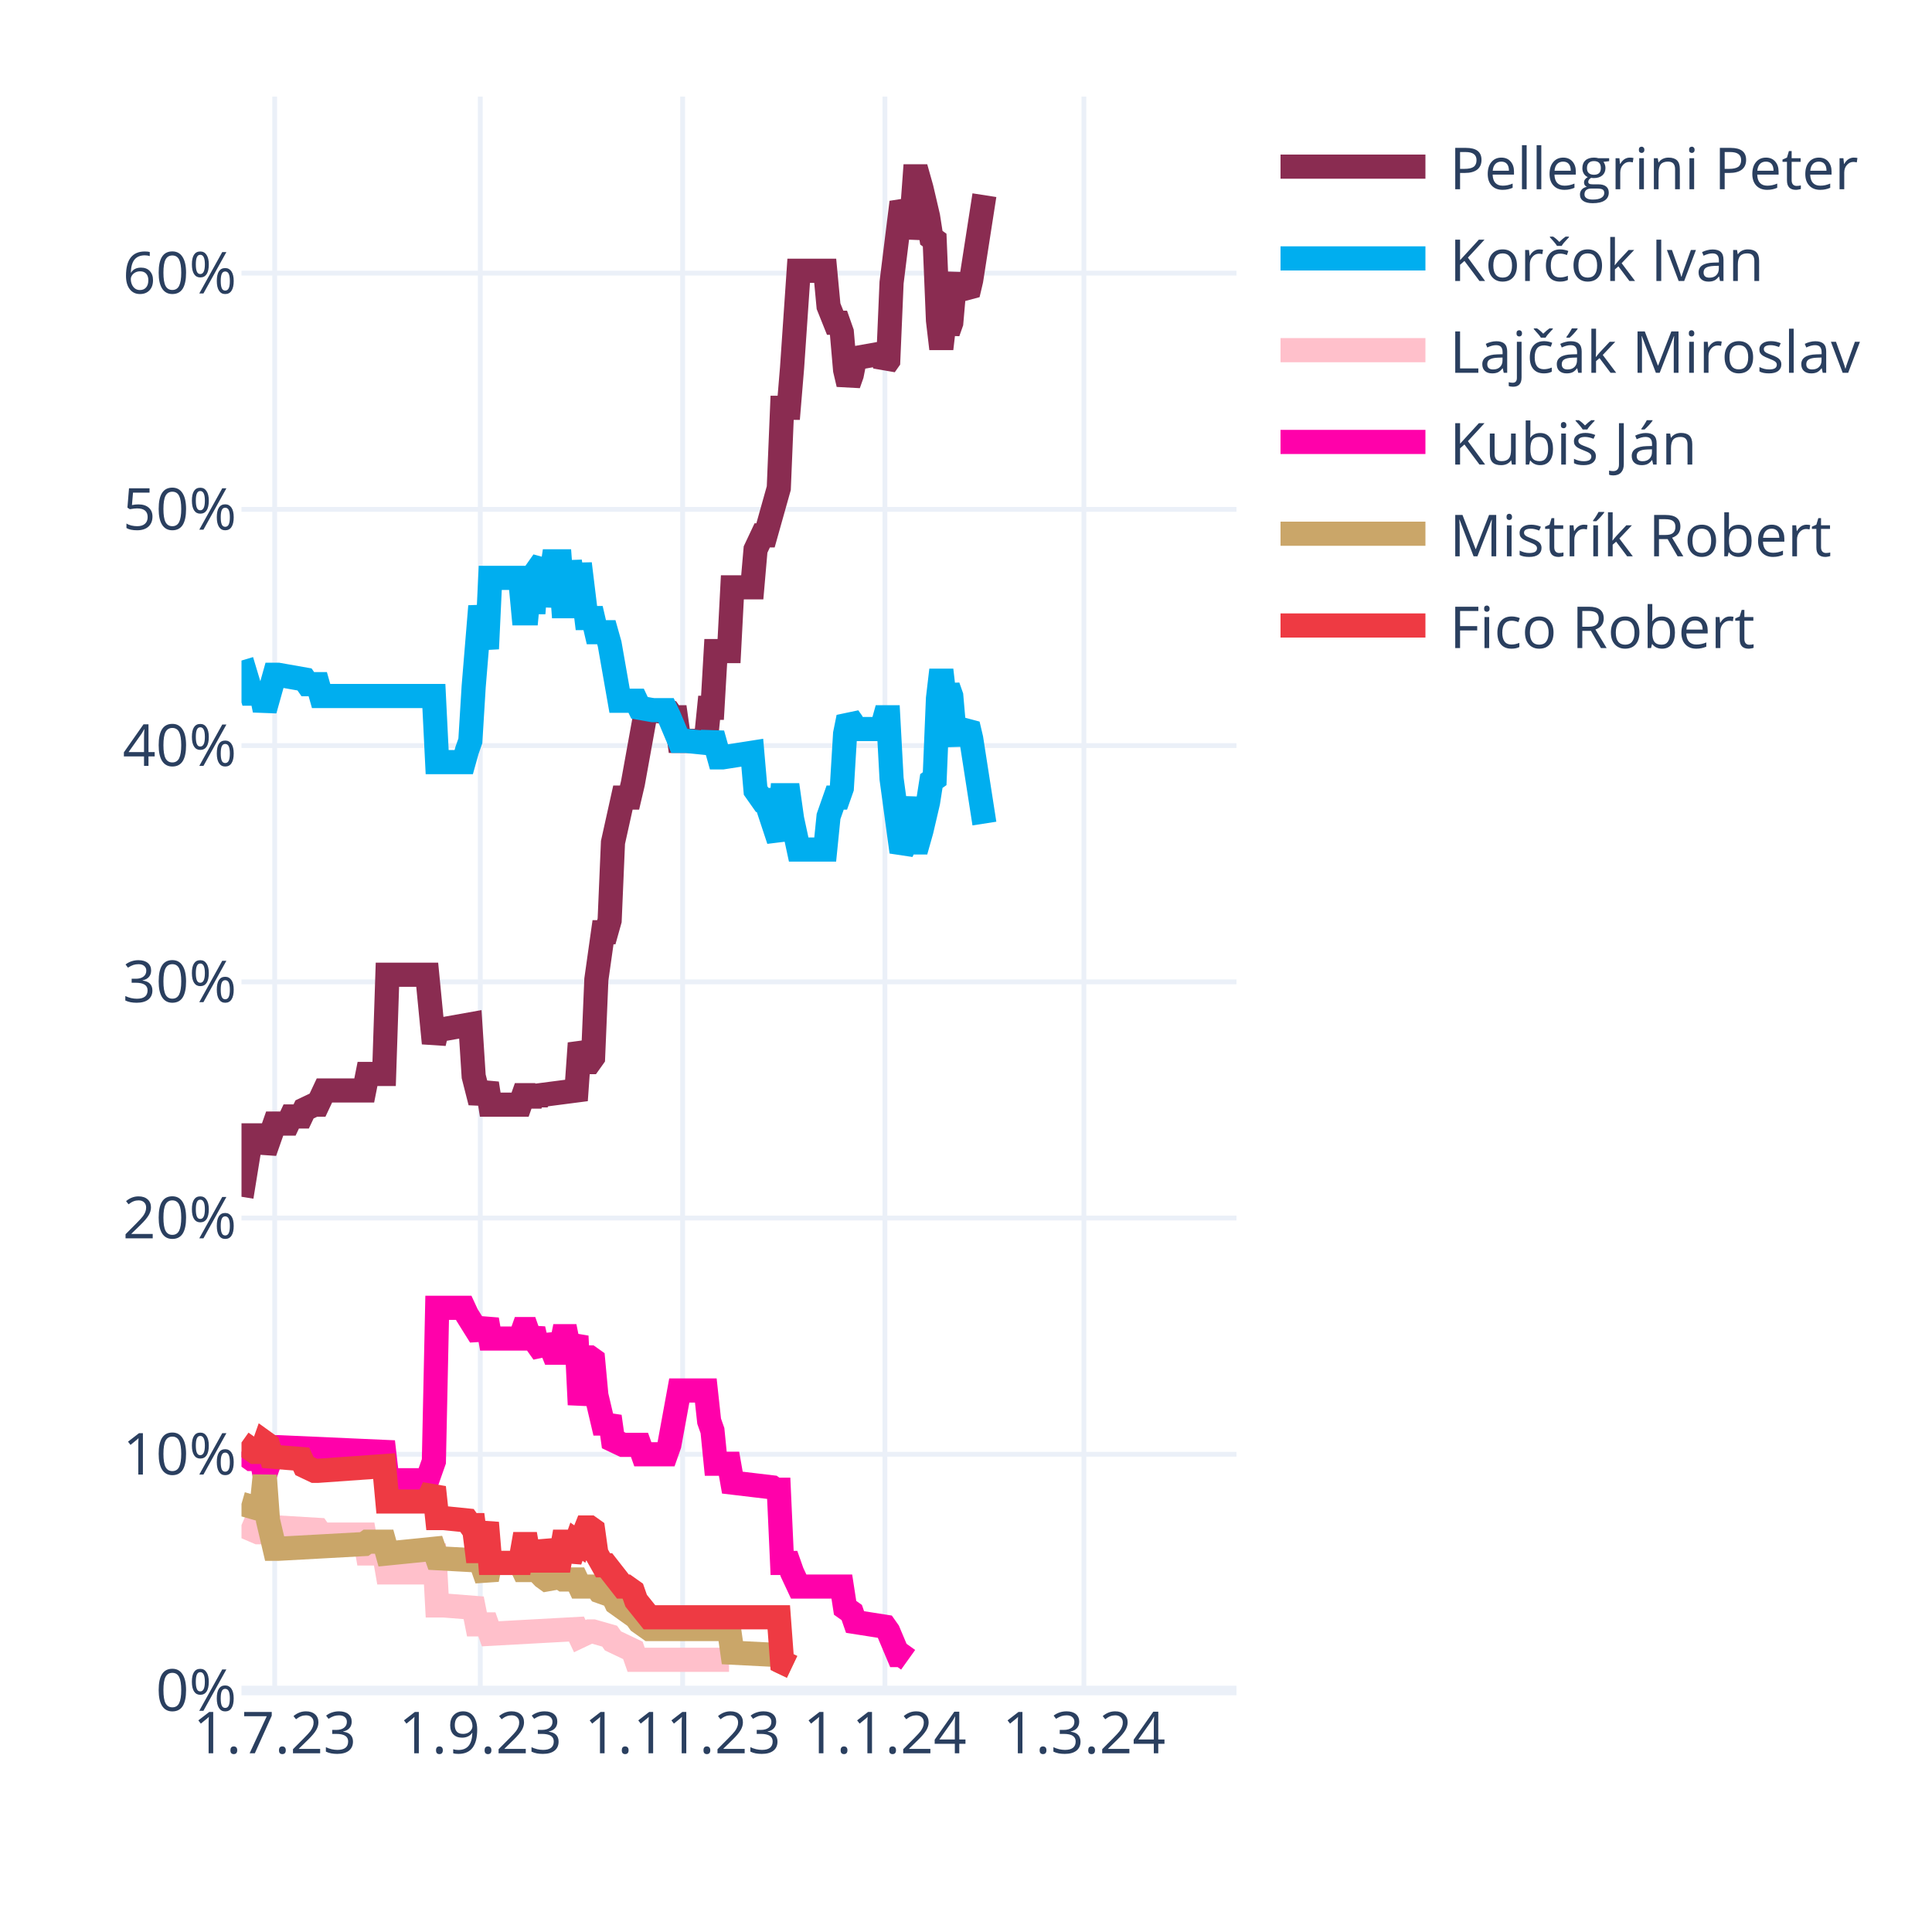
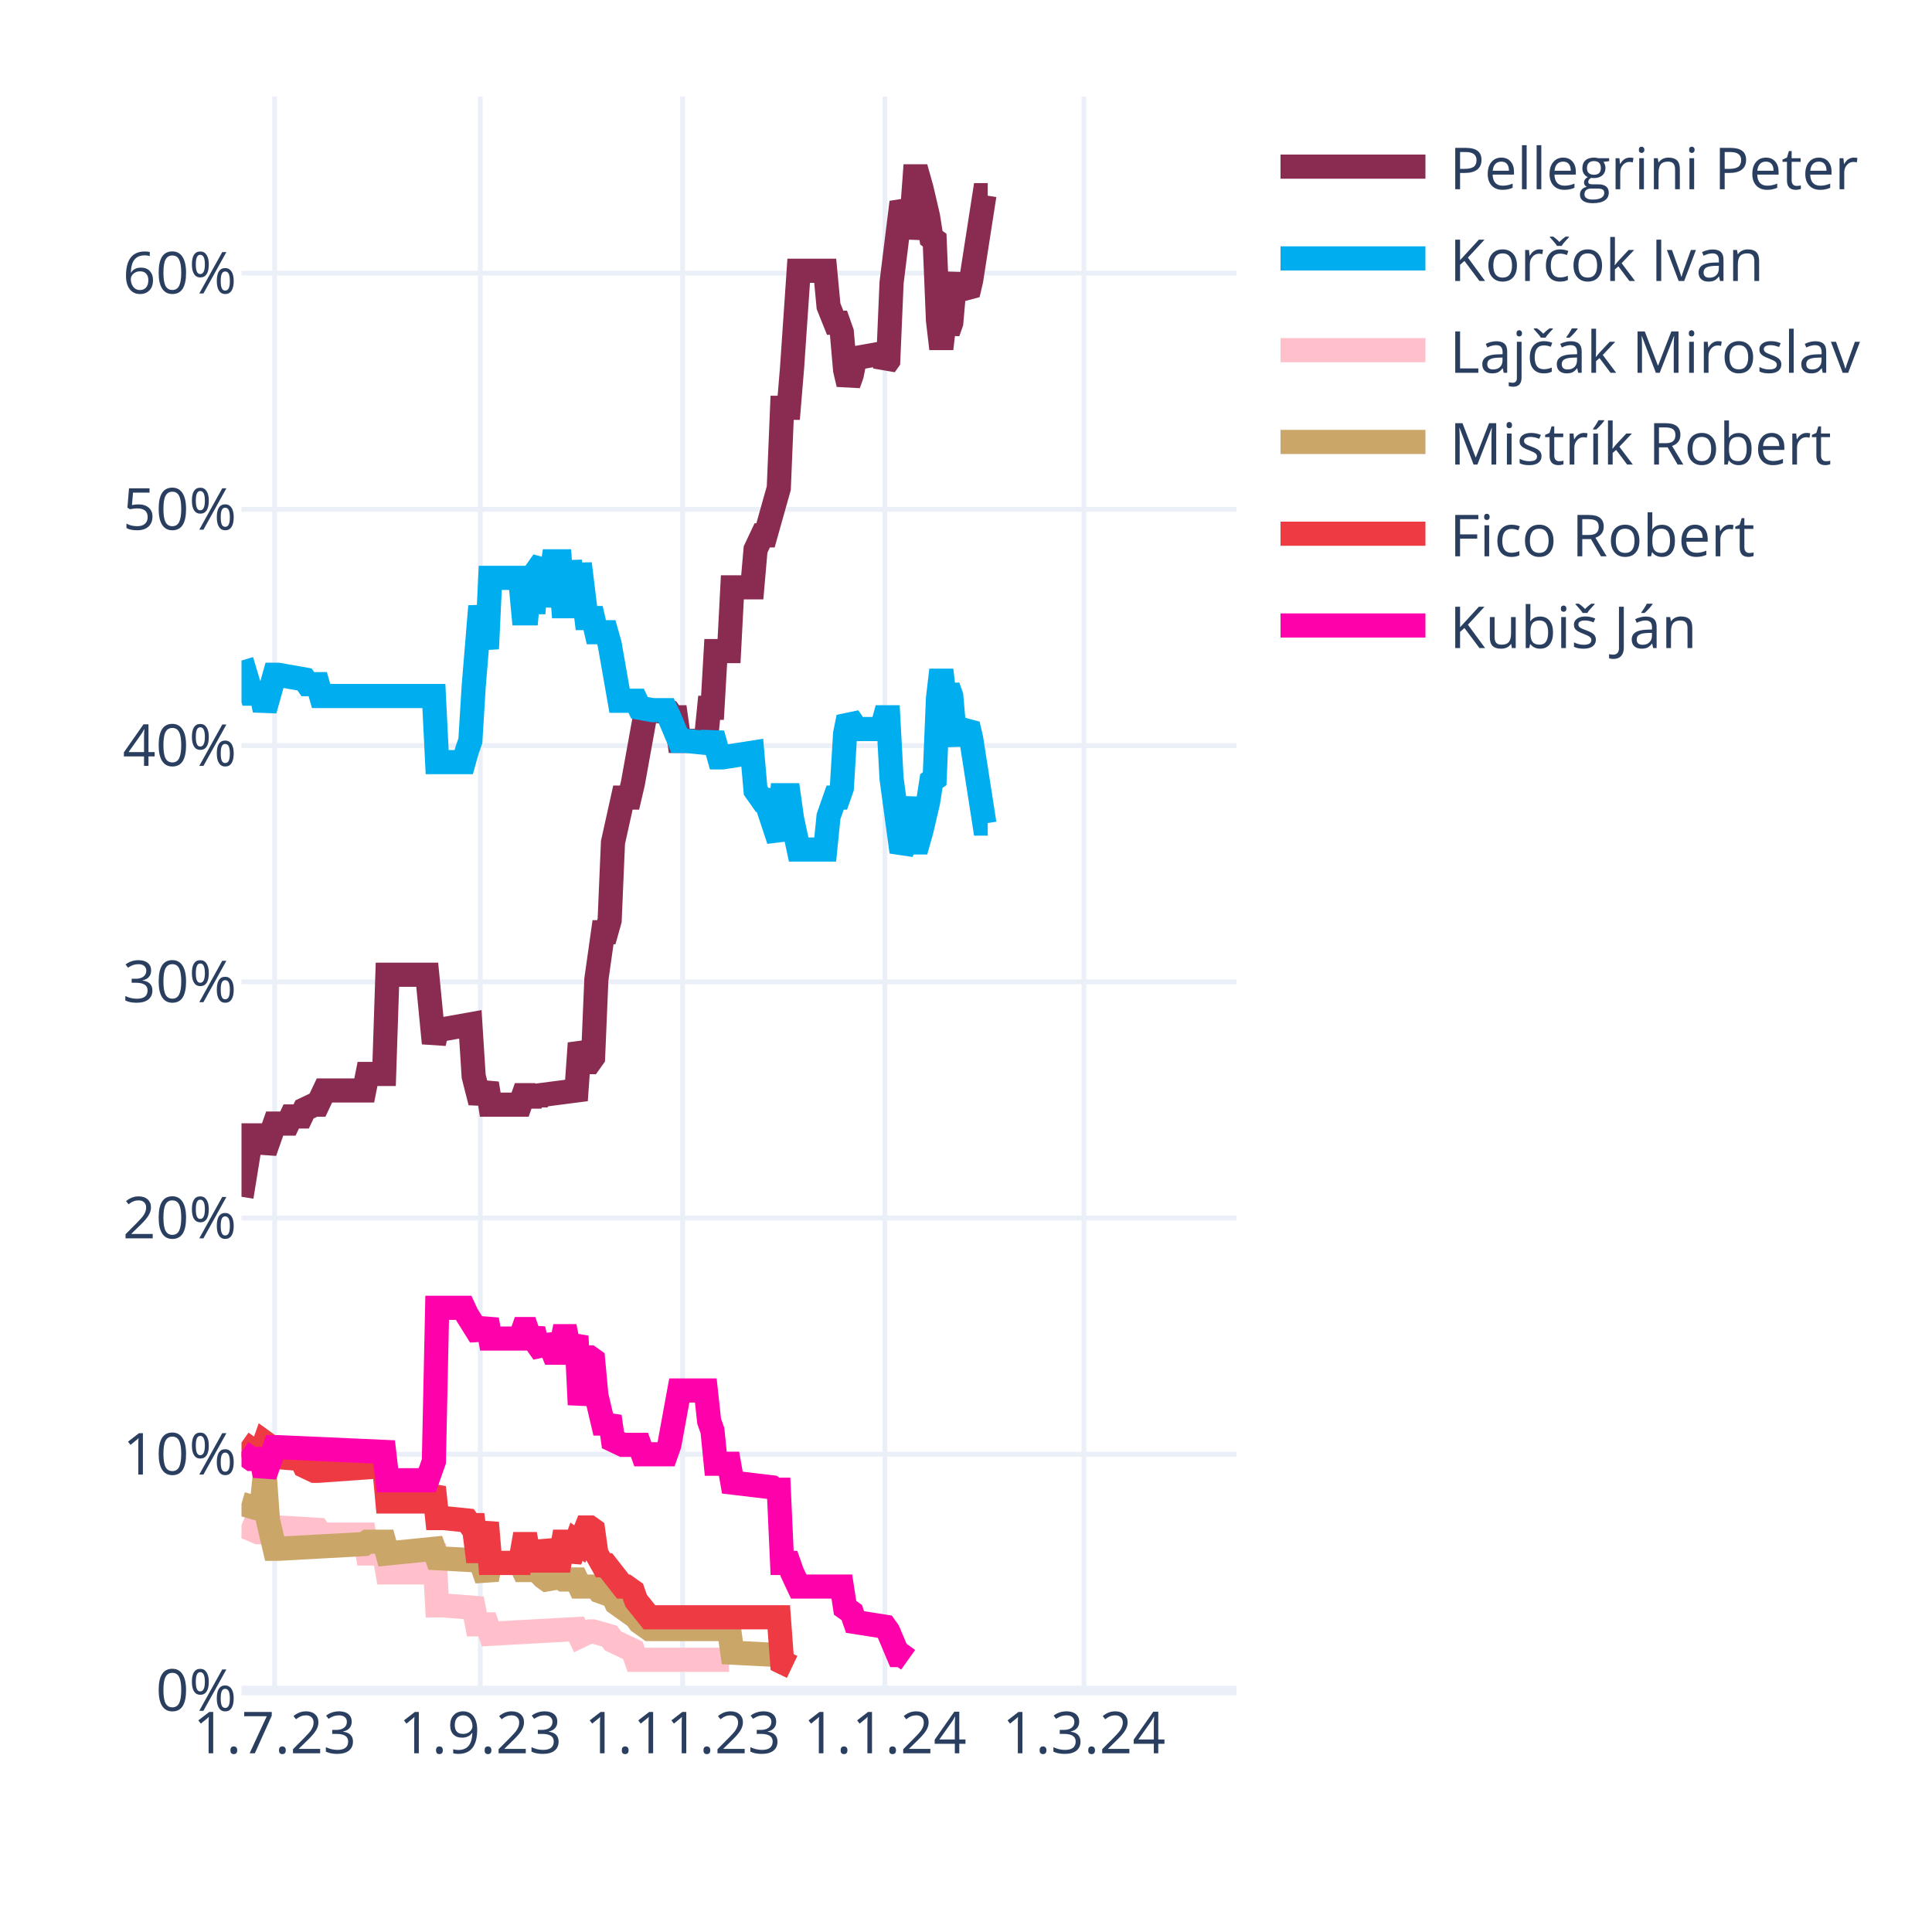
<svg xmlns="http://www.w3.org/2000/svg" class="main-svg" width="400" height="400" style="" viewBox="0 0 400 400">
  <rect x="0" y="0" width="400" height="400" style="fill: rgb(255, 255, 255); fill-opacity: 1;" />
-   <defs id="defs-80c076">
+   <defs id="defs-f0fab3">
    <g class="clips">
-       <clipPath id="clip80c076xyplot" class="plotclip">
+       <clipPath id="clipf0fab3xyplot" class="plotclip">
        <rect width="206" height="330" />
      </clipPath>
-       <clipPath class="axesclip" id="clip80c076x">
+       <clipPath class="axesclip" id="clipf0fab3x">
        <rect x="50" y="0" width="206" height="400" />
      </clipPath>
-       <clipPath class="axesclip" id="clip80c076y">
+       <clipPath class="axesclip" id="clipf0fab3y">
        <rect x="0" y="20" width="400" height="330" />
      </clipPath>
-       <clipPath class="axesclip" id="clip80c076xy">
+       <clipPath class="axesclip" id="clipf0fab3xy">
        <rect x="50" y="20" width="206" height="330" />
      </clipPath>
    </g>
    <g class="gradients" />
    <g class="patterns" />
  </defs>
  <g class="bglayer" />
  <g class="layer-below">
    <g class="imagelayer" />
    <g class="shapelayer" />
  </g>
  <g class="cartesianlayer">
    <g class="subplot xy">
      <g class="layer-subplot">
        <g class="shapelayer" />
        <g class="imagelayer" />
      </g>
      <g class="minor-gridlayer">
        <g class="x" />
        <g class="y" />
      </g>
      <g class="gridlayer">
        <g class="x">
          <path class="xgrid crisp" transform="translate(56.87,0)" d="M0,20v330" style="stroke: rgb(235, 240, 248); stroke-opacity: 1; stroke-width: 1px;" />
          <path class="xgrid crisp" transform="translate(99.44,0)" d="M0,20v330" style="stroke: rgb(235, 240, 248); stroke-opacity: 1; stroke-width: 1px;" />
          <path class="xgrid crisp" transform="translate(141.33,0)" d="M0,20v330" style="stroke: rgb(235, 240, 248); stroke-opacity: 1; stroke-width: 1px;" />
          <path class="xgrid crisp" transform="translate(183.21,0)" d="M0,20v330" style="stroke: rgb(235, 240, 248); stroke-opacity: 1; stroke-width: 1px;" />
          <path class="xgrid crisp" transform="translate(224.41,0)" d="M0,20v330" style="stroke: rgb(235, 240, 248); stroke-opacity: 1; stroke-width: 1px;" />
        </g>
        <g class="y">
          <path class="ygrid crisp" transform="translate(0,301.09)" d="M50,0h206" style="stroke: rgb(235, 240, 248); stroke-opacity: 1; stroke-width: 1px;" />
          <path class="ygrid crisp" transform="translate(0,252.18)" d="M50,0h206" style="stroke: rgb(235, 240, 248); stroke-opacity: 1; stroke-width: 1px;" />
          <path class="ygrid crisp" transform="translate(0,203.28)" d="M50,0h206" style="stroke: rgb(235, 240, 248); stroke-opacity: 1; stroke-width: 1px;" />
          <path class="ygrid crisp" transform="translate(0,154.37)" d="M50,0h206" style="stroke: rgb(235, 240, 248); stroke-opacity: 1; stroke-width: 1px;" />
          <path class="ygrid crisp" transform="translate(0,105.46)" d="M50,0h206" style="stroke: rgb(235, 240, 248); stroke-opacity: 1; stroke-width: 1px;" />
          <path class="ygrid crisp" transform="translate(0,56.55)" d="M50,0h206" style="stroke: rgb(235, 240, 248); stroke-opacity: 1; stroke-width: 1px;" />
        </g>
      </g>
      <g class="zerolinelayer">
        <path class="yzl zl crisp" transform="translate(0,350)" d="M50,0h206" style="stroke: rgb(235, 240, 248); stroke-opacity: 1; stroke-width: 2px;" />
      </g>
      <path class="xlines-below" />
      <path class="ylines-below" />
      <g class="overlines-below" />
      <g class="xaxislayer-below" />
      <g class="yaxislayer-below" />
      <g class="overaxes-below" />
-       <g class="plot" transform="translate(50,20)" clip-path="url(#clip80c076xyplot)">
+       <g class="plot" transform="translate(50,20)" clip-path="url(#clipf0fab3xyplot)">
        <g class="scatterlayer mlayer">
-           <g class="trace scatter tracedc2835" style="stroke-miterlimit: 2; opacity: 1;">
-             <g class="fills" />
-             <g class="errorbars" />
-             <g class="lines">
-               <path class="js-line" d="M0,227.78L2.06,215.07L2.75,215.07L4.12,215.07L4.81,218.49L6.87,212.62L7.55,212.62L9.61,212.62L10.3,211.15L12.36,211.15L13.05,209.69L15.11,208.71L15.79,208.71L17.17,205.77L17.85,205.77L25.41,205.77L26.09,202.35L29.53,202.35L30.21,181.81L38.45,181.81L39.83,195.99L40.51,193.06L41.89,193.06L47.38,192.08L48.07,202.84L49.44,208.22L50.13,206.26L50.81,204.31L51.5,208.71L57.68,208.71L58.37,206.75L59.05,206.75L59.74,208.71L60.43,206.75L61.11,208.22L61.8,206.75L69.35,205.77L70.04,195.99L71.41,199.9L72.1,199.9L72.79,198.93L73.47,182.79L74.85,173.01L75.53,173.01L76.22,170.56L76.91,154.42L78.97,145.13L79.65,145.13L80.34,145.13L81.03,142.19L83.77,127.03L84.46,127.03L88.58,127.52L89.27,128.5L89.95,128.5L90.64,133.39L96.13,133.39L96.82,126.54L97.51,126.54L98.19,114.8L100.94,114.8L101.63,101.6L105.75,101.6L106.43,93.77L107.81,90.84L108.49,90.84L111.24,81.06L111.93,64.43L113.3,64.43L113.99,56.12L115.36,36.06L116.05,36.06L120.85,36.06L121.54,43.4L122.91,46.82L123.6,46.82L124.29,48.78L124.97,56.6L125.66,59.54L126.35,57.58L127.03,54.16L132.53,53.18L133.21,55.63L133.9,54.65L134.59,38.51L136.65,21.88L137.33,23.35L138.02,29.22L138.71,25.79L139.39,16.5L140.08,16.5L140.77,18.95L142.14,24.81L142.83,29.22L143.51,29.71L144.2,46.33L144.89,52.2L145.57,46.33L146.26,48.78L146.95,46.82L147.63,39L148.32,37.04L149.01,39.49L150.38,40.95L151.07,38.02L153.81,20.41" style="vector-effect: none; fill: none; stroke: rgb(138, 44, 81); stroke-opacity: 1; stroke-width: 5px; opacity: 1;" />
-             </g>
-             <g class="points" />
-             <g class="text" />
-           </g>
-           <g class="trace scatter trace9b9498" style="stroke-miterlimit: 2; opacity: 1;">
-             <g class="fills" />
-             <g class="errorbars" />
-             <g class="lines">
-               <path class="js-line" d="M0,116.76L2.06,123.61L2.75,123.61L4.12,123.61L4.81,127.03L6.87,119.7L7.55,119.7L13.05,120.67L13.73,121.65L15.79,121.65L16.48,124.1L39.83,124.1L40.51,137.79L46.01,137.79L46.69,135.35L47.38,133.39L48.07,122.14L49.44,105.51L50.13,109.91L50.81,114.32L51.5,99.64L57.68,99.64L58.37,106.98L59.05,106.98L59.74,99.64L60.43,106.98L61.11,98.18L62.49,96.22L63.17,105.51L64.55,96.22L65.23,96.22L65.92,96.22L66.61,105.51L67.29,105.51L67.98,96.22L69.35,105.51L70.04,96.71L71.41,107.96L72.1,107.96L72.79,107.96L73.47,110.89L75.53,110.89L76.22,113.34L78.28,125.08L78.97,125.08L81.71,125.08L82.4,126.54L85.15,127.03L85.83,127.03L87.89,127.03L88.58,128.5L90.64,133.39L92.01,133.39L96.82,133.88L97.51,131.92L98.88,136.81L99.57,136.81L105.75,135.84L106.43,143.66L107.81,145.62L108.49,145.62L111.24,153.93L111.93,144.64L113.3,144.64L113.99,149.53L115.36,155.89L116.05,155.89L120.85,155.89L121.54,149.04L122.91,145.13L123.6,145.13L124.29,143.17L124.97,131.92L125.66,128.5L126.35,129.48L127.03,130.94L132.53,130.94L133.21,128.5L133.9,128.5L134.59,141.22L136.65,156.38L137.33,154.91L138.71,145.13L139.39,154.42L140.08,154.42L140.77,151.98L142.14,146.11L142.83,141.7L143.51,141.22L144.2,124.59L144.89,118.72L145.57,124.59L146.26,122.14L146.95,124.1L147.63,131.92L148.32,133.88L149.01,131.43L150.38,129.97L151.07,132.9L153.81,150.51" style="vector-effect: none; fill: none; stroke: rgb(0, 174, 239); stroke-opacity: 1; stroke-width: 5px; opacity: 1;" />
-             </g>
-             <g class="points" />
-             <g class="text" />
-           </g>
-           <g class="trace scatter tracee9c65e" style="stroke-miterlimit: 2; opacity: 1;">
+           <g class="trace scatter trace1ca361" style="stroke-miterlimit: 2; opacity: 1;">
+             <g class="fills" />
+             <g class="errorbars" />
+             <g class="lines">
+               <path class="js-line" d="M0,227.78L2.06,215.07L2.75,215.07L4.12,215.07L4.81,218.49L6.87,212.62L7.55,212.62L9.61,212.62L10.3,211.15L12.36,211.15L13.05,209.69L15.11,208.71L15.79,208.71L17.17,205.77L17.85,205.77L25.41,205.77L26.09,202.35L29.53,202.35L30.21,181.81L38.45,181.81L39.83,195.99L40.51,193.06L41.89,193.06L47.38,192.08L48.07,202.84L49.44,208.22L50.13,206.26L50.81,204.31L51.5,208.71L57.68,208.71L58.37,206.75L59.05,206.75L59.74,208.71L60.43,206.75L61.11,208.22L61.8,206.75L69.35,205.77L70.04,195.99L71.41,199.9L72.1,199.9L72.79,198.93L73.47,182.79L74.85,173.01L75.53,173.01L76.22,170.56L76.91,154.42L78.97,145.13L79.65,145.13L80.34,145.13L81.03,142.19L83.77,127.03L84.46,127.03L88.58,127.52L89.27,128.5L89.95,128.5L90.64,133.39L96.13,133.39L96.82,126.54L97.51,126.54L98.19,114.8L100.94,114.8L101.63,101.6L105.75,101.6L106.43,93.77L107.81,90.84L108.49,90.84L111.24,81.06L111.93,64.43L113.3,64.43L113.99,56.12L115.36,36.06L116.05,36.06L120.85,36.06L121.54,43.4L122.91,46.82L123.6,46.82L124.29,48.78L124.97,56.6L125.66,59.54L126.35,57.58L127.03,54.16L132.53,53.18L133.21,55.63L133.9,54.65L134.59,38.51L136.65,21.88L137.33,23.35L138.02,29.22L138.71,25.79L139.39,16.5L140.08,16.5L140.77,18.95L142.14,24.81L142.83,29.22L143.51,29.71L144.2,46.33L144.89,52.2L145.57,46.33L146.26,48.78L146.95,46.82L147.63,39L148.32,37.04L149.01,39.49L150.38,40.95L151.07,38.02L153.81,20.41L154.5,20.41" style="vector-effect: none; fill: none; stroke: rgb(138, 44, 81); stroke-opacity: 1; stroke-width: 5px; opacity: 1;" />
+             </g>
+             <g class="points" />
+             <g class="text" />
+           </g>
+           <g class="trace scatter trace0c4d37" style="stroke-miterlimit: 2; opacity: 1;">
+             <g class="fills" />
+             <g class="errorbars" />
+             <g class="lines">
+               <path class="js-line" d="M0,116.76L2.06,123.61L2.75,123.61L4.12,123.61L4.81,127.03L6.87,119.7L7.55,119.7L13.05,120.67L13.73,121.65L15.79,121.65L16.48,124.1L39.83,124.1L40.51,137.79L46.01,137.79L46.69,135.35L47.38,133.39L48.07,122.14L49.44,105.51L50.13,109.91L50.81,114.32L51.5,99.64L57.68,99.64L58.37,106.98L59.05,106.98L59.74,99.64L60.43,106.98L61.11,98.18L62.49,96.22L63.17,105.51L64.55,96.22L65.23,96.22L65.92,96.22L66.61,105.51L67.29,105.51L67.98,96.22L69.35,105.51L70.04,96.71L71.41,107.96L72.1,107.96L72.79,107.96L73.47,110.89L75.53,110.89L76.22,113.34L78.28,125.08L78.97,125.08L81.71,125.08L82.4,126.54L85.15,127.03L85.83,127.03L87.89,127.03L88.58,128.5L90.64,133.39L92.01,133.39L96.82,133.88L97.51,131.92L98.88,136.81L99.57,136.81L105.75,135.84L106.43,143.66L107.81,145.62L108.49,145.62L111.24,153.93L111.93,144.64L113.3,144.64L113.99,149.53L115.36,155.89L116.05,155.89L120.85,155.89L121.54,149.04L122.91,145.13L123.6,145.13L124.29,143.17L124.97,131.92L125.66,128.5L126.35,129.48L127.03,130.94L132.53,130.94L133.21,128.5L133.9,128.5L134.59,141.22L136.65,156.38L137.33,154.91L138.71,145.13L139.39,154.42L140.08,154.42L140.77,151.98L142.14,146.11L142.83,141.7L143.51,141.22L144.2,124.59L144.89,118.72L145.57,124.59L146.26,122.14L146.95,124.1L147.63,131.92L148.32,133.88L149.01,131.43L150.38,129.97L151.07,132.9L153.81,150.51L154.5,150.51" style="vector-effect: none; fill: none; stroke: rgb(0, 174, 239); stroke-opacity: 1; stroke-width: 5px; opacity: 1;" />
+             </g>
+             <g class="points" />
+             <g class="text" />
+           </g>
+           <g class="trace scatter trace4c4881" style="stroke-miterlimit: 2; opacity: 1;">
            <g class="fills" />
            <g class="errorbars" />
            <g class="lines">
              <path class="js-line" d="M0,295.76L3.43,297.23L4.12,297.23L6.87,296.25L7.55,296.25L15.79,296.74L16.48,297.72L25.41,297.72L26.09,301.63L29.53,301.63L30.21,305.55L38.45,305.55L39.83,299.68L40.51,312.39L41.89,312.39L48.07,312.88L48.75,316.31L50.81,316.31L51.5,318.26L69.35,317.28L70.04,318.75L72.1,317.77L72.79,317.77L76.22,318.75L76.91,319.73L81.03,321.69L81.71,323.64L100.94,323.64" style="vector-effect: none; fill: none; stroke: rgb(255, 192, 203); stroke-opacity: 1; stroke-width: 5px; opacity: 1;" />
            </g>
            <g class="points" />
            <g class="text" />
          </g>
-           <g class="trace scatter tracef190b4" style="stroke-miterlimit: 2; opacity: 1;">
+           <g class="trace scatter trace0de1b9" style="stroke-miterlimit: 2; opacity: 1;">
+             <g class="fills" />
+             <g class="errorbars" />
+             <g class="lines">
+               <path class="js-line" d="M0,291.36L3.43,292.34L4.12,292.34L4.81,285.49L5.49,294.79L6.87,300.66L7.55,300.66L25.41,299.68L26.09,299.19L29.53,299.19L30.21,301.63L39.83,300.66L40.51,302.61L49.44,303.1L50.13,305.06L50.81,307.01L51.5,303.59L57.68,303.59L58.37,305.06L59.05,305.06L59.74,303.59L62.49,306.52L63.17,307.01L65.92,306.52L66.61,307.01L69.35,307.01L70.04,308.48L73.47,308.48L74.16,309.46L76.91,310.44L77.59,311.9L81.71,314.84L82.4,315.82L84.46,317.28L85.15,317.28L100.94,317.28L101.63,322.17L111.24,322.66L111.93,324.13L113.99,325.11" style="vector-effect: none; fill: none; stroke: rgb(202, 166, 105); stroke-opacity: 1; stroke-width: 5px; opacity: 1;" />
+             </g>
+             <g class="points" />
+             <g class="text" />
+           </g>
+           <g class="trace scatter trace76cdf8" style="stroke-miterlimit: 2; opacity: 1;">
+             <g class="fills" />
+             <g class="errorbars" />
+             <g class="lines">
+               <path class="js-line" d="M0,278.65L2.75,280.6L3.43,280.6L4.12,280.6L4.81,278.65L5.49,279.14L6.18,281.58L12.36,282.07L13.05,283.54L15.11,284.52L15.79,284.52L29.53,283.54L30.21,290.87L38.45,290.87L39.83,287.94L40.51,294.3L41.89,294.3L46.69,294.79L47.38,295.76L48.07,295.76L48.75,301.14L49.44,301.14L50.13,298.21L50.81,295.28L51.5,303.59L57.68,303.59L58.37,299.68L59.05,299.68L59.74,303.59L60.43,299.68L61.11,303.1L62.49,303.1L63.17,299.19L64.55,303.1L65.23,303.1L65.92,303.1L66.61,299.19L67.29,299.19L67.98,303.1L69.35,299.19L70.04,299.68L71.41,296.25L72.1,296.25L72.79,296.74L73.47,301.63L74.85,304.08L75.53,304.08L78.97,308.48L79.65,308.48L81.03,309.46L81.71,311.41L84.46,314.84L85.15,314.84L111.24,314.84L111.93,324.13L113.99,325.11" style="vector-effect: none; fill: none; stroke: rgb(238, 58, 67); stroke-opacity: 1; stroke-width: 5px; opacity: 1;" />
+             </g>
+             <g class="points" />
+             <g class="text" />
+           </g>
+           <g class="trace scatter traceea560e" style="stroke-miterlimit: 2; opacity: 1;">
            <g class="fills" />
            <g class="errorbars" />
            <g class="lines">
              <path class="js-line" d="M0,280.6L2.06,282.07L2.75,282.07L4.12,282.07L4.81,285.49L6.87,279.62L7.55,279.62L29.53,280.6L30.21,286.47L38.45,286.47L39.83,282.56L40.51,250.77L41.89,250.77L46.01,250.77L46.69,252.24L49.44,256.64L50.13,255.17L50.81,253.21L51.5,257.13L57.68,257.13L58.37,255.17L59.05,255.17L59.74,257.13L60.43,255.17L61.11,258.11L62.49,260.06L63.17,256.64L64.55,260.06L65.23,260.06L65.92,260.06L66.61,256.64L67.29,256.64L67.98,260.06L69.35,256.64L70.04,270.82L71.41,261.04L72.1,261.04L72.79,261.53L73.47,268.87L74.85,274.73L75.53,274.73L76.22,273.27L76.91,278.16L78.97,279.14L79.65,279.14L82.4,279.14L83.09,281.09L87.89,281.09L88.58,279.14L90.64,267.89L92.01,267.89L96.13,267.89L96.82,274.24L97.51,276.2L98.19,283.05L100.94,283.05L101.63,286.96L109.87,287.94L110.55,288.43L111.24,288.43L111.93,303.59L113.3,303.59L113.99,305.55L115.36,308.48L116.05,308.48L124.29,308.48L124.97,312.88L126.35,313.86L127.03,315.82L133.21,316.79L133.9,317.77L135.96,322.66L136.65,322.66L138.02,323.64" style="vector-effect: none; fill: none; stroke: rgb(255, 1, 170); stroke-opacity: 1; stroke-width: 5px; opacity: 1;" />
-             </g>
-             <g class="points" />
-             <g class="text" />
-           </g>
-           <g class="trace scatter traceaa0103" style="stroke-miterlimit: 2; opacity: 1;">
-             <g class="fills" />
-             <g class="errorbars" />
-             <g class="lines">
-               <path class="js-line" d="M0,291.36L3.43,292.34L4.12,292.34L4.81,285.49L5.49,294.79L6.87,300.66L7.55,300.66L25.41,299.68L26.09,299.19L29.53,299.19L30.21,301.63L39.83,300.66L40.51,302.61L49.44,303.1L50.13,305.06L50.81,307.01L51.5,303.59L57.68,303.59L58.37,305.06L59.05,305.06L59.74,303.59L62.49,306.52L63.17,307.01L65.92,306.52L66.61,307.01L69.35,307.01L70.04,308.48L73.47,308.48L74.16,309.46L76.91,310.44L77.59,311.9L81.71,314.84L82.4,315.82L84.46,317.28L85.15,317.28L100.94,317.28L101.63,322.17L111.24,322.66L111.93,324.13L113.99,325.11" style="vector-effect: none; fill: none; stroke: rgb(202, 166, 105); stroke-opacity: 1; stroke-width: 5px; opacity: 1;" />
-             </g>
-             <g class="points" />
-             <g class="text" />
-           </g>
-           <g class="trace scatter trace89ff2e" style="stroke-miterlimit: 2; opacity: 1;">
-             <g class="fills" />
-             <g class="errorbars" />
-             <g class="lines">
-               <path class="js-line" d="M0,278.65L2.75,280.6L3.43,280.6L4.12,280.6L4.81,278.65L5.49,279.14L6.18,281.58L12.36,282.07L13.05,283.54L15.11,284.52L15.79,284.52L29.53,283.54L30.21,290.87L38.45,290.87L39.83,287.94L40.51,294.3L41.89,294.3L46.69,294.79L47.38,295.76L48.07,295.76L48.75,301.14L49.44,301.14L50.13,298.21L50.81,295.28L51.5,303.59L57.68,303.59L58.37,299.68L59.05,299.68L59.74,303.59L60.43,299.68L61.11,303.1L62.49,303.1L63.17,299.19L64.55,303.1L65.23,303.1L65.92,303.1L66.61,299.19L67.29,299.19L67.98,303.1L69.35,299.19L70.04,299.68L71.41,296.25L72.1,296.25L72.79,296.74L73.47,301.63L74.85,304.08L75.53,304.08L78.97,308.48L79.65,308.48L81.03,309.46L81.71,311.41L84.46,314.84L85.15,314.84L111.24,314.84L111.93,324.13L113.99,325.11" style="vector-effect: none; fill: none; stroke: rgb(238, 58, 67); stroke-opacity: 1; stroke-width: 5px; opacity: 1;" />
            </g>
            <g class="points" />
            <g class="text" />
          </g>
        </g>
      </g>
      <g class="overplot" />
      <path class="xlines-above crisp" d="M0,0" style="fill: none;" />
      <path class="ylines-above crisp" d="M0,0" style="fill: none;" />
      <g class="overlines-above" />
      <g class="xaxislayer-above">
        <g class="xtick">
          <text text-anchor="middle" x="0" y="363" transform="translate(56.87,0)" style="font-family: 'Open Sans', verdana, arial, sans-serif; font-size: 12px; fill: rgb(42, 63, 95); fill-opacity: 1; white-space: pre; opacity: 1;">1.7.23</text>
        </g>
        <g class="xtick">
          <text text-anchor="middle" x="0" y="363" style="font-family: 'Open Sans', verdana, arial, sans-serif; font-size: 12px; fill: rgb(42, 63, 95); fill-opacity: 1; white-space: pre; opacity: 1;" transform="translate(99.44,0)">1.9.23</text>
        </g>
        <g class="xtick">
          <text text-anchor="middle" x="0" y="363" style="font-family: 'Open Sans', verdana, arial, sans-serif; font-size: 12px; fill: rgb(42, 63, 95); fill-opacity: 1; white-space: pre; opacity: 1;" transform="translate(141.33,0)">1.11.23</text>
        </g>
        <g class="xtick">
          <text text-anchor="middle" x="0" y="363" style="font-family: 'Open Sans', verdana, arial, sans-serif; font-size: 12px; fill: rgb(42, 63, 95); fill-opacity: 1; white-space: pre; opacity: 1;" transform="translate(183.21,0)">1.1.24</text>
        </g>
        <g class="xtick">
          <text text-anchor="middle" x="0" y="363" style="font-family: 'Open Sans', verdana, arial, sans-serif; font-size: 12px; fill: rgb(42, 63, 95); fill-opacity: 1; white-space: pre; opacity: 1;" transform="translate(224.41,0)">1.3.24</text>
        </g>
      </g>
      <g class="yaxislayer-above">
        <g class="ytick">
          <text text-anchor="end" x="49" y="4.2" transform="translate(0,350)" style="font-family: 'Open Sans', verdana, arial, sans-serif; font-size: 12px; fill: rgb(42, 63, 95); fill-opacity: 1; white-space: pre; opacity: 1;">0%</text>
        </g>
        <g class="ytick">
          <text text-anchor="end" x="49" y="4.2" style="font-family: 'Open Sans', verdana, arial, sans-serif; font-size: 12px; fill: rgb(42, 63, 95); fill-opacity: 1; white-space: pre; opacity: 1;" transform="translate(0,301.09)">10%</text>
        </g>
        <g class="ytick">
          <text text-anchor="end" x="49" y="4.2" style="font-family: 'Open Sans', verdana, arial, sans-serif; font-size: 12px; fill: rgb(42, 63, 95); fill-opacity: 1; white-space: pre; opacity: 1;" transform="translate(0,252.18)">20%</text>
        </g>
        <g class="ytick">
          <text text-anchor="end" x="49" y="4.2" style="font-family: 'Open Sans', verdana, arial, sans-serif; font-size: 12px; fill: rgb(42, 63, 95); fill-opacity: 1; white-space: pre; opacity: 1;" transform="translate(0,203.28)">30%</text>
        </g>
        <g class="ytick">
          <text text-anchor="end" x="49" y="4.2" style="font-family: 'Open Sans', verdana, arial, sans-serif; font-size: 12px; fill: rgb(42, 63, 95); fill-opacity: 1; white-space: pre; opacity: 1;" transform="translate(0,154.37)">40%</text>
        </g>
        <g class="ytick">
          <text text-anchor="end" x="49" y="4.2" style="font-family: 'Open Sans', verdana, arial, sans-serif; font-size: 12px; fill: rgb(42, 63, 95); fill-opacity: 1; white-space: pre; opacity: 1;" transform="translate(0,105.46)">50%</text>
        </g>
        <g class="ytick">
          <text text-anchor="end" x="49" y="4.2" style="font-family: 'Open Sans', verdana, arial, sans-serif; font-size: 12px; fill: rgb(42, 63, 95); fill-opacity: 1; white-space: pre; opacity: 1;" transform="translate(0,56.55)">60%</text>
        </g>
      </g>
      <g class="overaxes-above" />
    </g>
  </g>
  <g class="polarlayer" />
  <g class="smithlayer" />
  <g class="ternarylayer" />
  <g class="geolayer" />
  <g class="funnelarealayer" />
  <g class="pielayer" />
  <g class="iciclelayer" />
  <g class="treemaplayer" />
  <g class="sunburstlayer" />
  <g class="glimages" />
-   <defs id="topdefs-80c076">
+   <defs id="topdefs-f0fab3">
    <g class="clips" />
-     <clipPath id="legend80c076">
+     <clipPath id="legendf0fab3">
      <rect width="128" height="124" x="0" y="0" />
    </clipPath>
  </defs>
  <g class="layer-above">
    <g class="imagelayer" />
    <g class="shapelayer" />
  </g>
  <g class="infolayer">
    <g class="legend" pointer-events="all" transform="translate(260.12,20)">
      <rect class="bg" shape-rendering="crispEdges" width="128" height="124" x="0" y="0" style="stroke: rgb(68, 68, 68); stroke-opacity: 1; fill: rgb(255, 255, 255); fill-opacity: 1; stroke-width: 0px;" />
-       <g class="scrollbox" transform="" clip-path="url(#legend80c076)">
+       <g class="scrollbox" transform="" clip-path="url(#legendf0fab3)">
        <g class="groups">
          <g class="traces" transform="translate(0,14.5)" style="opacity: 1;">
            <text class="legendtext" text-anchor="start" x="40" y="4.68" style="font-family: 'Open Sans', verdana, arial, sans-serif; font-size: 12px; fill: rgb(42, 63, 95); fill-opacity: 1; white-space: pre;">Pellegrini Peter</text>
            <g class="layers" style="opacity: 1;">
              <g class="legendfill" />
              <g class="legendlines">
                <path class="js-line" d="M5,0h30" style="fill: none; stroke: rgb(138, 44, 81); stroke-opacity: 1; stroke-width: 5px;" />
              </g>
              <g class="legendsymbols">
                <g class="legendpoints" />
              </g>
            </g>
            <rect class="legendtoggle" x="0" y="-9.5" width="122.703" height="19" style="fill: rgb(0, 0, 0); fill-opacity: 0;" />
          </g>
          <g class="traces" transform="translate(0,33.5)" style="opacity: 1;">
            <text class="legendtext" text-anchor="start" x="40" y="4.68" style="font-family: 'Open Sans', verdana, arial, sans-serif; font-size: 12px; fill: rgb(42, 63, 95); fill-opacity: 1; white-space: pre;">Korčok Ivan</text>
            <g class="layers" style="opacity: 1;">
              <g class="legendfill" />
              <g class="legendlines">
                <path class="js-line" d="M5,0h30" style="fill: none; stroke: rgb(0, 174, 239); stroke-opacity: 1; stroke-width: 5px;" />
              </g>
              <g class="legendsymbols">
                <g class="legendpoints" />
              </g>
            </g>
            <rect class="legendtoggle" x="0" y="-9.5" width="122.703" height="19" style="fill: rgb(0, 0, 0); fill-opacity: 0;" />
          </g>
          <g class="traces" transform="translate(0,52.5)" style="opacity: 1;">
            <text class="legendtext" text-anchor="start" x="40" y="4.68" style="font-family: 'Open Sans', verdana, arial, sans-serif; font-size: 12px; fill: rgb(42, 63, 95); fill-opacity: 1; white-space: pre;">Lajčák Miroslav</text>
            <g class="layers" style="opacity: 1;">
              <g class="legendfill" />
              <g class="legendlines">
                <path class="js-line" d="M5,0h30" style="fill: none; stroke: rgb(255, 192, 203); stroke-opacity: 1; stroke-width: 5px;" />
              </g>
              <g class="legendsymbols">
                <g class="legendpoints" />
              </g>
            </g>
            <rect class="legendtoggle" x="0" y="-9.5" width="122.703" height="19" style="fill: rgb(0, 0, 0); fill-opacity: 0;" />
          </g>
          <g class="traces" transform="translate(0,71.5)" style="opacity: 1;">
+             <text class="legendtext" text-anchor="start" x="40" y="4.68" style="font-family: 'Open Sans', verdana, arial, sans-serif; font-size: 12px; fill: rgb(42, 63, 95); fill-opacity: 1; white-space: pre;">Mistrík Robert</text>
+             <g class="layers" style="opacity: 1;">
+               <g class="legendfill" />
+               <g class="legendlines">
+                 <path class="js-line" d="M5,0h30" style="fill: none; stroke: rgb(202, 166, 105); stroke-opacity: 1; stroke-width: 5px;" />
+               </g>
+               <g class="legendsymbols">
+                 <g class="legendpoints" />
+               </g>
+             </g>
+             <rect class="legendtoggle" x="0" y="-9.5" width="122.703" height="19" style="fill: rgb(0, 0, 0); fill-opacity: 0;" />
+           </g>
+           <g class="traces" transform="translate(0,90.5)" style="opacity: 1;">
+             <text class="legendtext" text-anchor="start" x="40" y="4.68" style="font-family: 'Open Sans', verdana, arial, sans-serif; font-size: 12px; fill: rgb(42, 63, 95); fill-opacity: 1; white-space: pre;">Fico Robert</text>
+             <g class="layers" style="opacity: 1;">
+               <g class="legendfill" />
+               <g class="legendlines">
+                 <path class="js-line" d="M5,0h30" style="fill: none; stroke: rgb(238, 58, 67); stroke-opacity: 1; stroke-width: 5px;" />
+               </g>
+               <g class="legendsymbols">
+                 <g class="legendpoints" />
+               </g>
+             </g>
+             <rect class="legendtoggle" x="0" y="-9.5" width="122.703" height="19" style="fill: rgb(0, 0, 0); fill-opacity: 0;" />
+           </g>
+           <g class="traces" transform="translate(0,109.5)" style="opacity: 1;">
            <text class="legendtext" text-anchor="start" x="40" y="4.68" style="font-family: 'Open Sans', verdana, arial, sans-serif; font-size: 12px; fill: rgb(42, 63, 95); fill-opacity: 1; white-space: pre;">Kubiš Ján</text>
            <g class="layers" style="opacity: 1;">
              <g class="legendfill" />
              <g class="legendlines">
                <path class="js-line" d="M5,0h30" style="fill: none; stroke: rgb(255, 1, 170); stroke-opacity: 1; stroke-width: 5px;" />
-               </g>
-               <g class="legendsymbols">
-                 <g class="legendpoints" />
-               </g>
-             </g>
-             <rect class="legendtoggle" x="0" y="-9.5" width="122.703" height="19" style="fill: rgb(0, 0, 0); fill-opacity: 0;" />
-           </g>
-           <g class="traces" transform="translate(0,90.5)" style="opacity: 1;">
-             <text class="legendtext" text-anchor="start" x="40" y="4.68" style="font-family: 'Open Sans', verdana, arial, sans-serif; font-size: 12px; fill: rgb(42, 63, 95); fill-opacity: 1; white-space: pre;">Mistrík Robert</text>
-             <g class="layers" style="opacity: 1;">
-               <g class="legendfill" />
-               <g class="legendlines">
-                 <path class="js-line" d="M5,0h30" style="fill: none; stroke: rgb(202, 166, 105); stroke-opacity: 1; stroke-width: 5px;" />
-               </g>
-               <g class="legendsymbols">
-                 <g class="legendpoints" />
-               </g>
-             </g>
-             <rect class="legendtoggle" x="0" y="-9.5" width="122.703" height="19" style="fill: rgb(0, 0, 0); fill-opacity: 0;" />
-           </g>
-           <g class="traces" transform="translate(0,109.5)" style="opacity: 1;">
-             <text class="legendtext" text-anchor="start" x="40" y="4.68" style="font-family: 'Open Sans', verdana, arial, sans-serif; font-size: 12px; fill: rgb(42, 63, 95); fill-opacity: 1; white-space: pre;">Fico Robert</text>
-             <g class="layers" style="opacity: 1;">
-               <g class="legendfill" />
-               <g class="legendlines">
-                 <path class="js-line" d="M5,0h30" style="fill: none; stroke: rgb(238, 58, 67); stroke-opacity: 1; stroke-width: 5px;" />
              </g>
              <g class="legendsymbols">
                <g class="legendpoints" />
              </g>
            </g>
            <rect class="legendtoggle" x="0" y="-9.5" width="122.703" height="19" style="fill: rgb(0, 0, 0); fill-opacity: 0;" />
          </g>
        </g>
      </g>
      <rect class="scrollbar" rx="20" ry="3" width="0" height="0" x="0" y="0" style="fill: rgb(128, 139, 164); fill-opacity: 1;" />
    </g>
    <g class="g-gtitle" />
    <g class="g-xtitle" />
    <g class="g-ytitle" />
  </g>
</svg>
